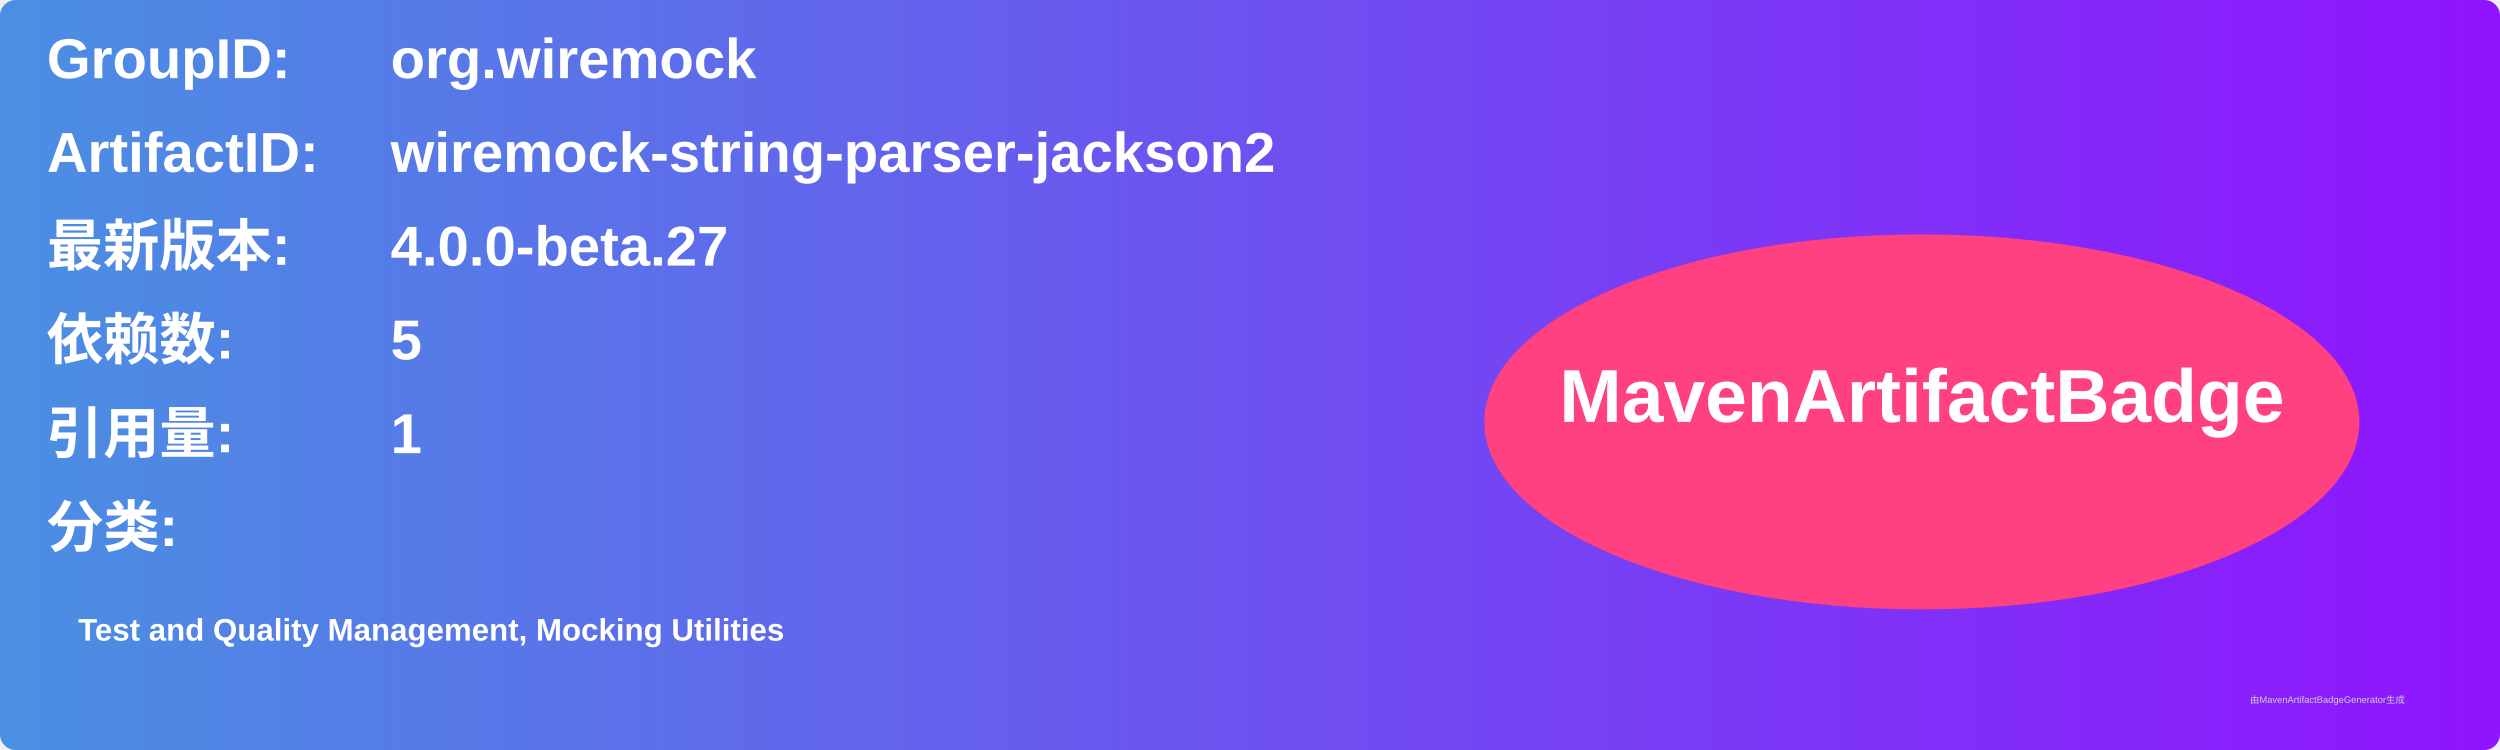
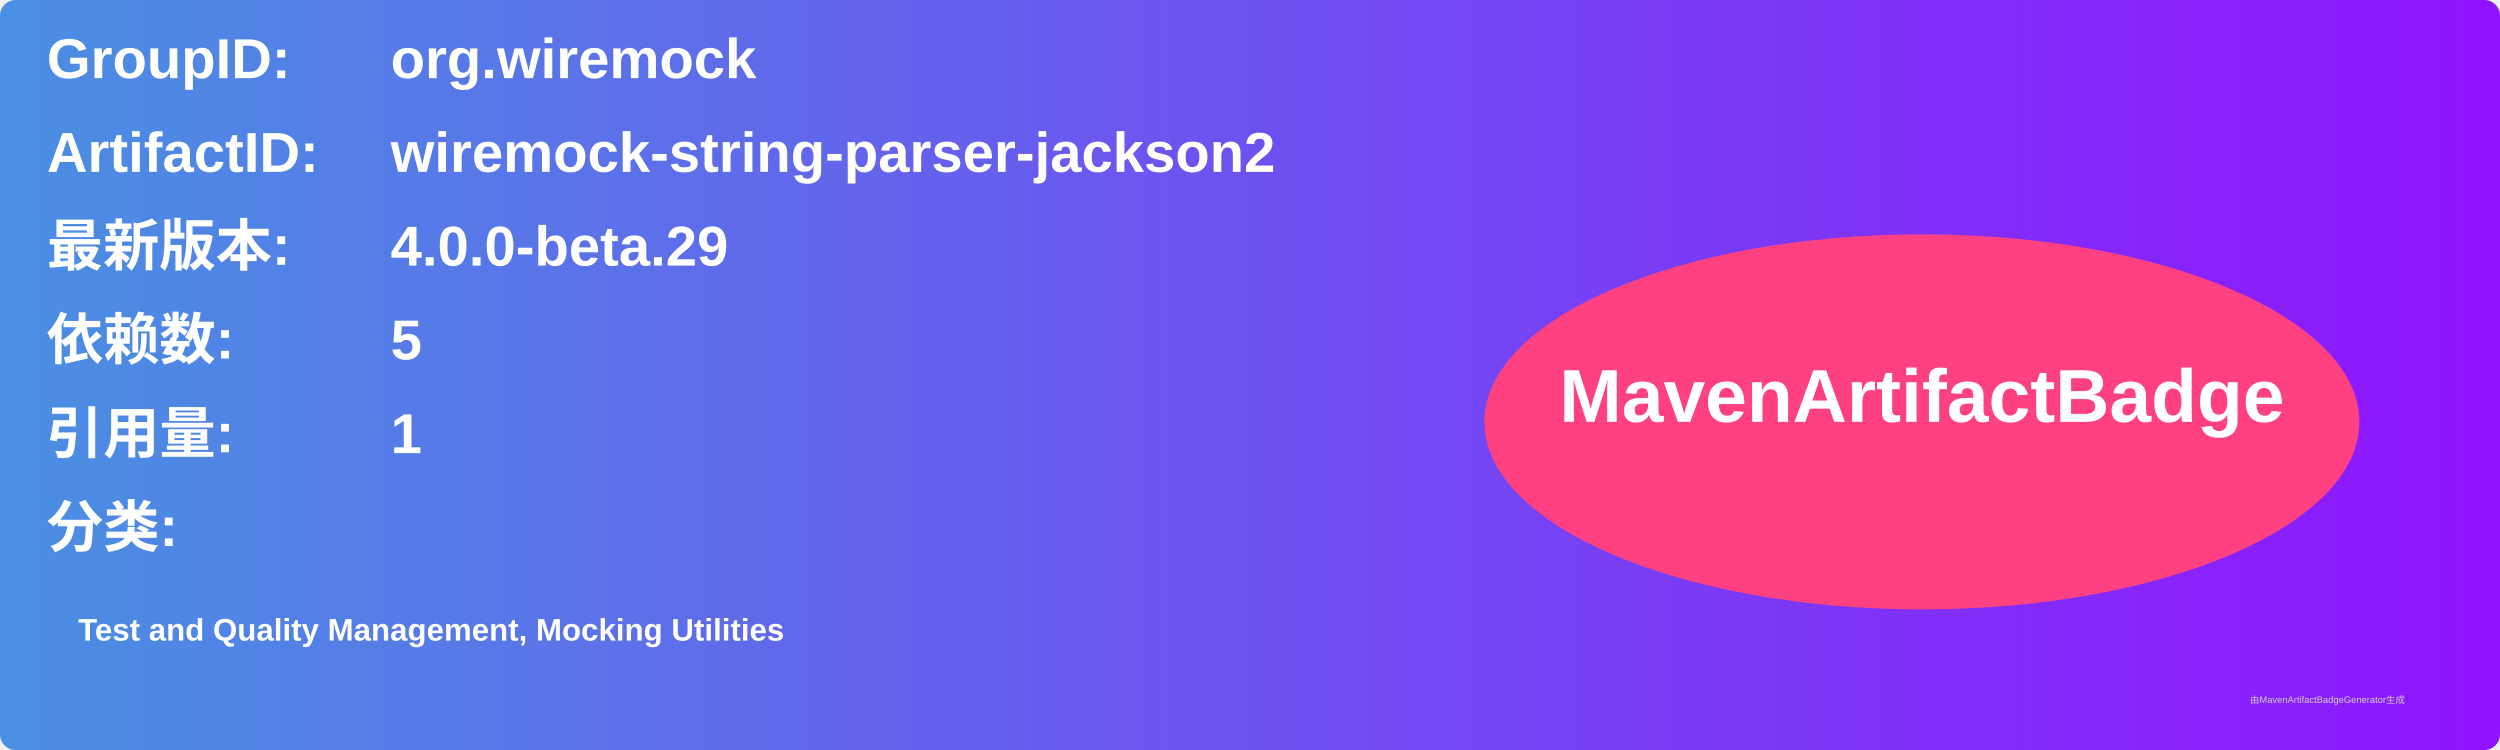
<svg xmlns="http://www.w3.org/2000/svg" width="800" height="240" viewBox="0 0 800 240">
  <linearGradient id="grad" x1="0%" y1="0%" x2="100%" y2="0%">
    <stop offset="0%" stop-color="#4a90e2" />
    <stop offset="100%" stop-color="#9013fe" />
  </linearGradient>
  <rect width="100%" height="100%" rx="5" ry="5" fill="url(#grad)" />
  <g transform="translate(15, 15)">
    <text x="0" y="10" font-family="Arial" font-size="18" fill="white" font-weight="bold" width="260">GroupID:</text>
    <text x="110" y="10" font-family="Arial" font-size="18" fill="white" font-weight="bold" width="460">org.wiremock</text>
    <text x="0" y="40" font-family="Arial" font-size="18" fill="white" font-weight="bold" width="260">ArtifactID:</text>
    <text x="110" y="40" font-family="Arial" font-size="18" fill="white" font-weight="bold" width="460">wiremock-string-parser-jackson2</text>
    <text x="0" y="70" font-family="Arial" font-size="18" fill="white" font-weight="bold">最新版本:</text>
    <text x="110" y="70" font-family="Arial" font-size="18" fill="white" font-weight="bold">
-       <tspan font-weight="bold">4.0.0-beta.27</tspan>
+       <tspan font-weight="bold">4.0.0-beta.29</tspan>
    </text>
    <text x="0" y="100" font-family="Arial" font-size="18" fill="white" font-weight="bold">依赖数: </text>
    <text x="110" y="100" font-family="Arial" font-size="18" fill="white">
      <tspan font-weight="bold">5</tspan>
    </text>
    <text x="0" y="130" font-family="Arial" font-size="18" fill="white" font-weight="bold">引用量: </text>
    <text x="110" y="130" font-family="Arial" font-size="18" fill="white">
      <tspan font-weight="bold">1</tspan>
    </text>
    <text x="0" y="160" font-family="Arial" font-size="18" fill="white" font-weight="bold">分类:</text>
    <text x="10" y="190" font-family="Arial" font-size="10" fill="white">
      <tspan font-weight="bold">Test and Quality Management, Mocking Utilities</tspan>
    </text>
    <ellipse cx="600" cy="120" rx="140" ry="60" fill="#ff4081" />
    <text x="600" y="120" text-anchor="middle" font-family="Arial" font-size="24" fill="white" font-weight="bold">MavenArtifactBadge</text>
  </g>
  <text x="720" y="225" font-family="Arial" font-size="3" fill="#d0d0d0">由MavenArtifactBadgeGenerator生成</text>
</svg>
